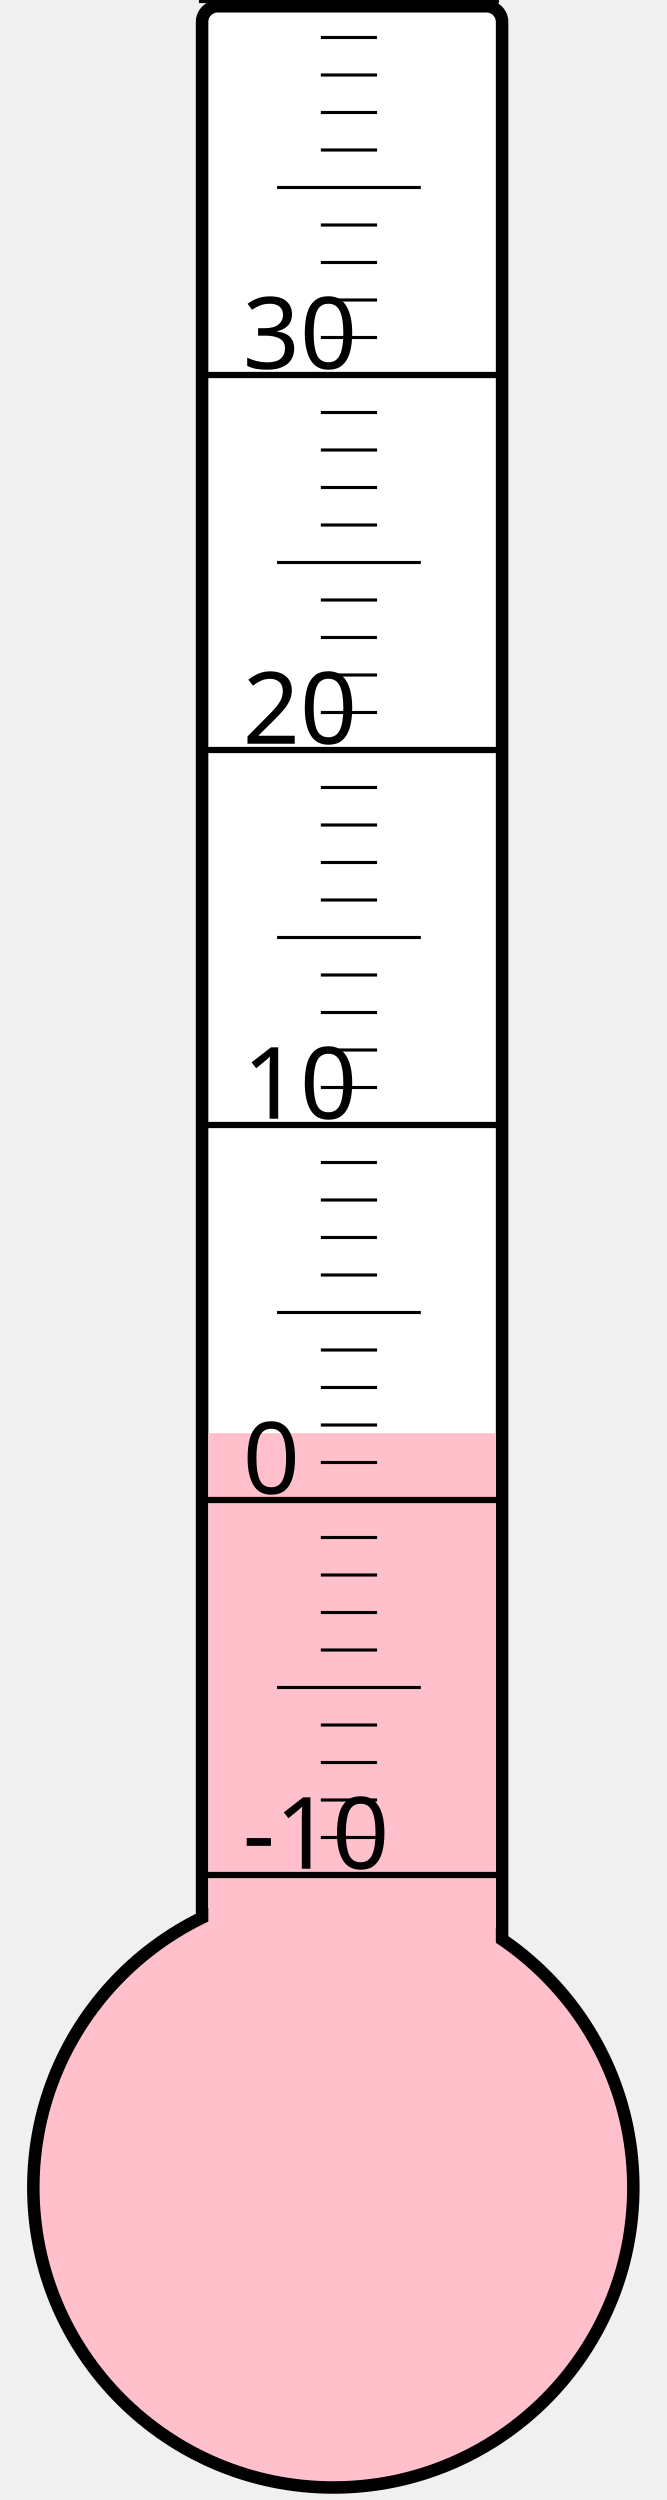
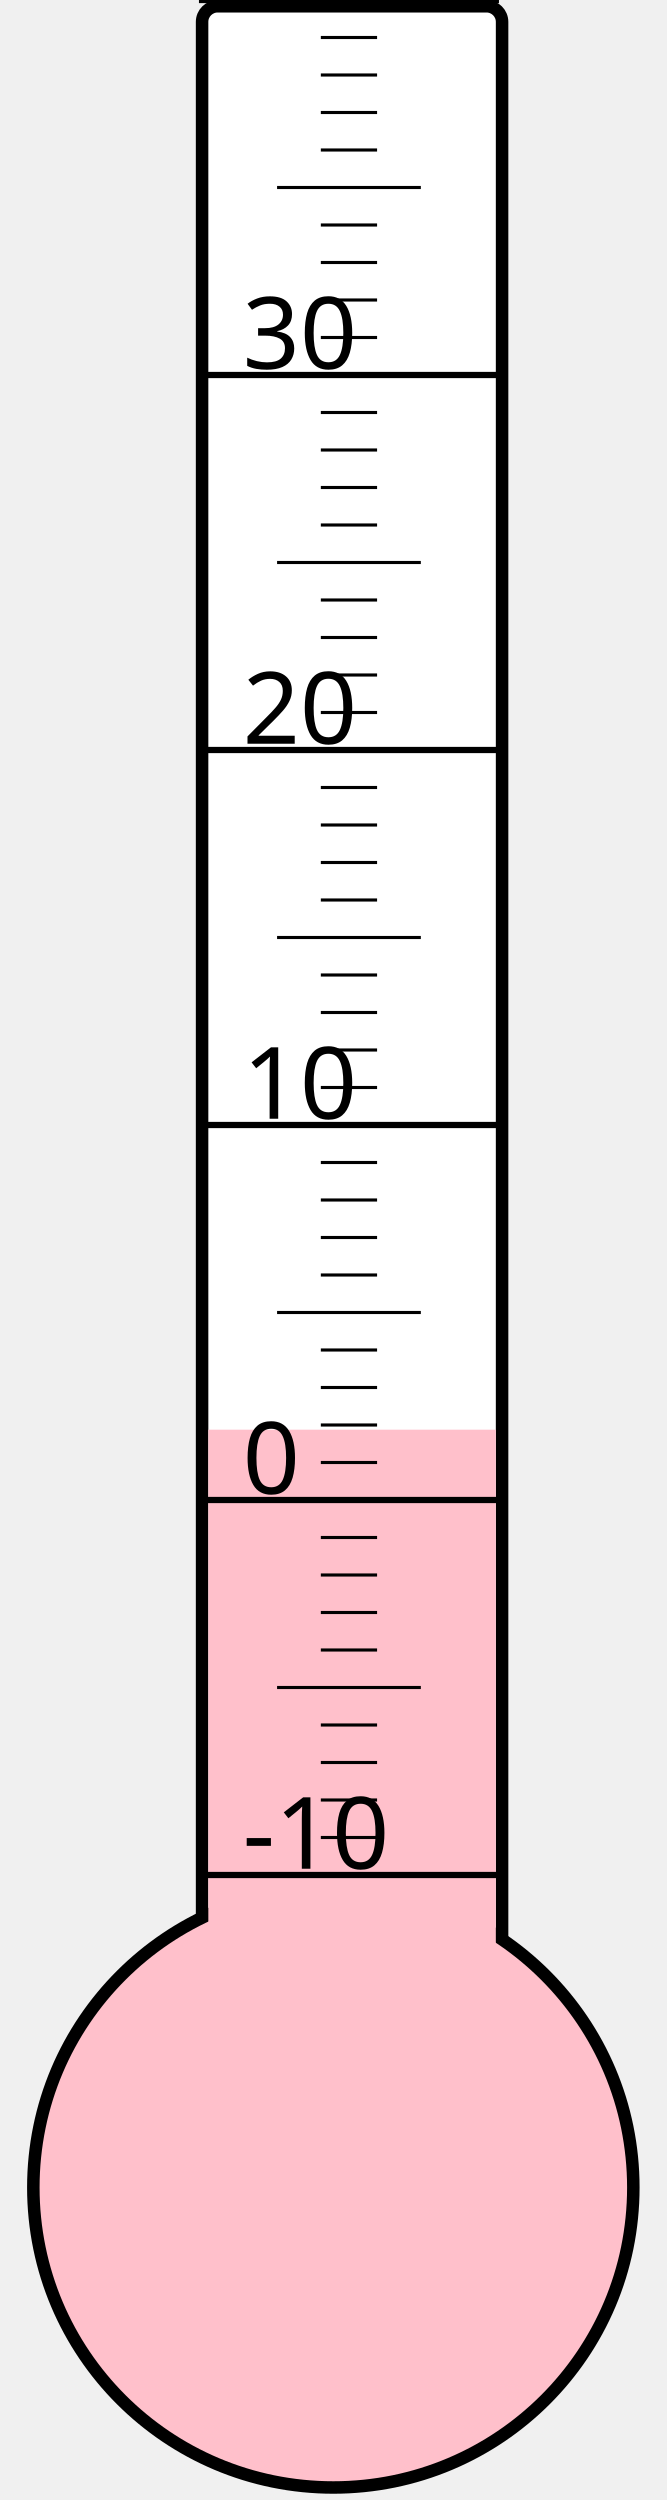
<svg xmlns="http://www.w3.org/2000/svg" width="40px" height="150px" viewBox="0 0 200 800">
  <rect width="200" height="800" x="0" y="0" style="fill: #ffffeb; fill-opacity: 0;" />
  <rect width="96" height="680" x="58" y="2" rx="5" ry="5" style="fill: white; fill-opacity: 1; stroke: black; stroke-width: 4;" />
  <circle cx="100" cy="700" r="96" style="fill: pink; stroke: black; stroke-width: 4;" />
-   <rect width="92" height="241.375" x="60" y="458.625" style="fill: pink; fill-opacity: 1; stroke-width: 0;" />
+   <rect width="92" height="242.5" x="60" y="457.5" style="fill: pink; fill-opacity: 1; stroke-width: 0;" />
  <text x="71" y="598" style="font-family: sans-serif; font-size: 24pt;">-10</text>
  <text x="71" y="478" style="font-family: sans-serif; font-size: 24pt;">0</text>
  <text x="71" y="358" style="font-family: sans-serif; font-size: 24pt;">10</text>
  <text x="71" y="238" style="font-family: sans-serif; font-size: 24pt;">20</text>
  <text x="71" y="118" style="font-family: sans-serif; font-size: 24pt;">30</text>
  <g style="stroke: black;">
    <line x1="57" y1="600" x2="153" y2="600" style="stroke-width: 2;" />
    <line x1="96" y1="588" x2="114" y2="588" style="stroke-width: 1;" />
    <line x1="96" y1="576" x2="114" y2="576" style="stroke-width: 1;" />
    <line x1="96" y1="564" x2="114" y2="564" style="stroke-width: 1;" />
    <line x1="96" y1="552" x2="114" y2="552" style="stroke-width: 1;" />
    <line x1="82" y1="540" x2="128" y2="540" style="stroke-width: 1;" />
    <line x1="96" y1="528" x2="114" y2="528" style="stroke-width: 1;" />
    <line x1="96" y1="516" x2="114" y2="516" style="stroke-width: 1;" />
    <line x1="96" y1="504" x2="114" y2="504" style="stroke-width: 1;" />
    <line x1="96" y1="492" x2="114" y2="492" style="stroke-width: 1;" />
    <line x1="57" y1="480" x2="153" y2="480" style="stroke-width: 2;" />
    <line x1="96" y1="468" x2="114" y2="468" style="stroke-width: 1;" />
    <line x1="96" y1="456" x2="114" y2="456" style="stroke-width: 1;" />
    <line x1="96" y1="444" x2="114" y2="444" style="stroke-width: 1;" />
    <line x1="96" y1="432" x2="114" y2="432" style="stroke-width: 1;" />
    <line x1="82" y1="420" x2="128" y2="420" style="stroke-width: 1;" />
    <line x1="96" y1="408" x2="114" y2="408" style="stroke-width: 1;" />
    <line x1="96" y1="396" x2="114" y2="396" style="stroke-width: 1;" />
    <line x1="96" y1="384" x2="114" y2="384" style="stroke-width: 1;" />
    <line x1="96" y1="372" x2="114" y2="372" style="stroke-width: 1;" />
    <line x1="57" y1="360" x2="153" y2="360" style="stroke-width: 2;" />
    <line x1="96" y1="348" x2="114" y2="348" style="stroke-width: 1;" />
    <line x1="96" y1="336" x2="114" y2="336" style="stroke-width: 1;" />
    <line x1="96" y1="324" x2="114" y2="324" style="stroke-width: 1;" />
    <line x1="96" y1="312" x2="114" y2="312" style="stroke-width: 1;" />
    <line x1="82" y1="300" x2="128" y2="300" style="stroke-width: 1;" />
    <line x1="96" y1="288" x2="114" y2="288" style="stroke-width: 1;" />
    <line x1="96" y1="276" x2="114" y2="276" style="stroke-width: 1;" />
    <line x1="96" y1="264" x2="114" y2="264" style="stroke-width: 1;" />
    <line x1="96" y1="252" x2="114" y2="252" style="stroke-width: 1;" />
    <line x1="57" y1="240" x2="153" y2="240" style="stroke-width: 2;" />
    <line x1="96" y1="228" x2="114" y2="228" style="stroke-width: 1;" />
    <line x1="96" y1="216" x2="114" y2="216" style="stroke-width: 1;" />
    <line x1="96" y1="204" x2="114" y2="204" style="stroke-width: 1;" />
    <line x1="96" y1="192" x2="114" y2="192" style="stroke-width: 1;" />
    <line x1="82" y1="180" x2="128" y2="180" style="stroke-width: 1;" />
    <line x1="96" y1="168" x2="114" y2="168" style="stroke-width: 1;" />
    <line x1="96" y1="156" x2="114" y2="156" style="stroke-width: 1;" />
    <line x1="96" y1="144" x2="114" y2="144" style="stroke-width: 1;" />
    <line x1="96" y1="132" x2="114" y2="132" style="stroke-width: 1;" />
    <line x1="57" y1="120" x2="153" y2="120" style="stroke-width: 2;" />
    <line x1="96" y1="108" x2="114" y2="108" style="stroke-width: 1;" />
    <line x1="96" y1="96" x2="114" y2="96" style="stroke-width: 1;" />
    <line x1="96" y1="84" x2="114" y2="84" style="stroke-width: 1;" />
    <line x1="96" y1="72" x2="114" y2="72" style="stroke-width: 1;" />
    <line x1="82" y1="60" x2="128" y2="60" style="stroke-width: 1;" />
    <line x1="96" y1="48" x2="114" y2="48" style="stroke-width: 1;" />
    <line x1="96" y1="36" x2="114" y2="36" style="stroke-width: 1;" />
    <line x1="96" y1="24" x2="114" y2="24" style="stroke-width: 1;" />
    <line x1="96" y1="12" x2="114" y2="12" style="stroke-width: 1;" />
    <line x1="57" y1="0" x2="153" y2="0" style="stroke-width: 2;" />
  </g>
</svg>
